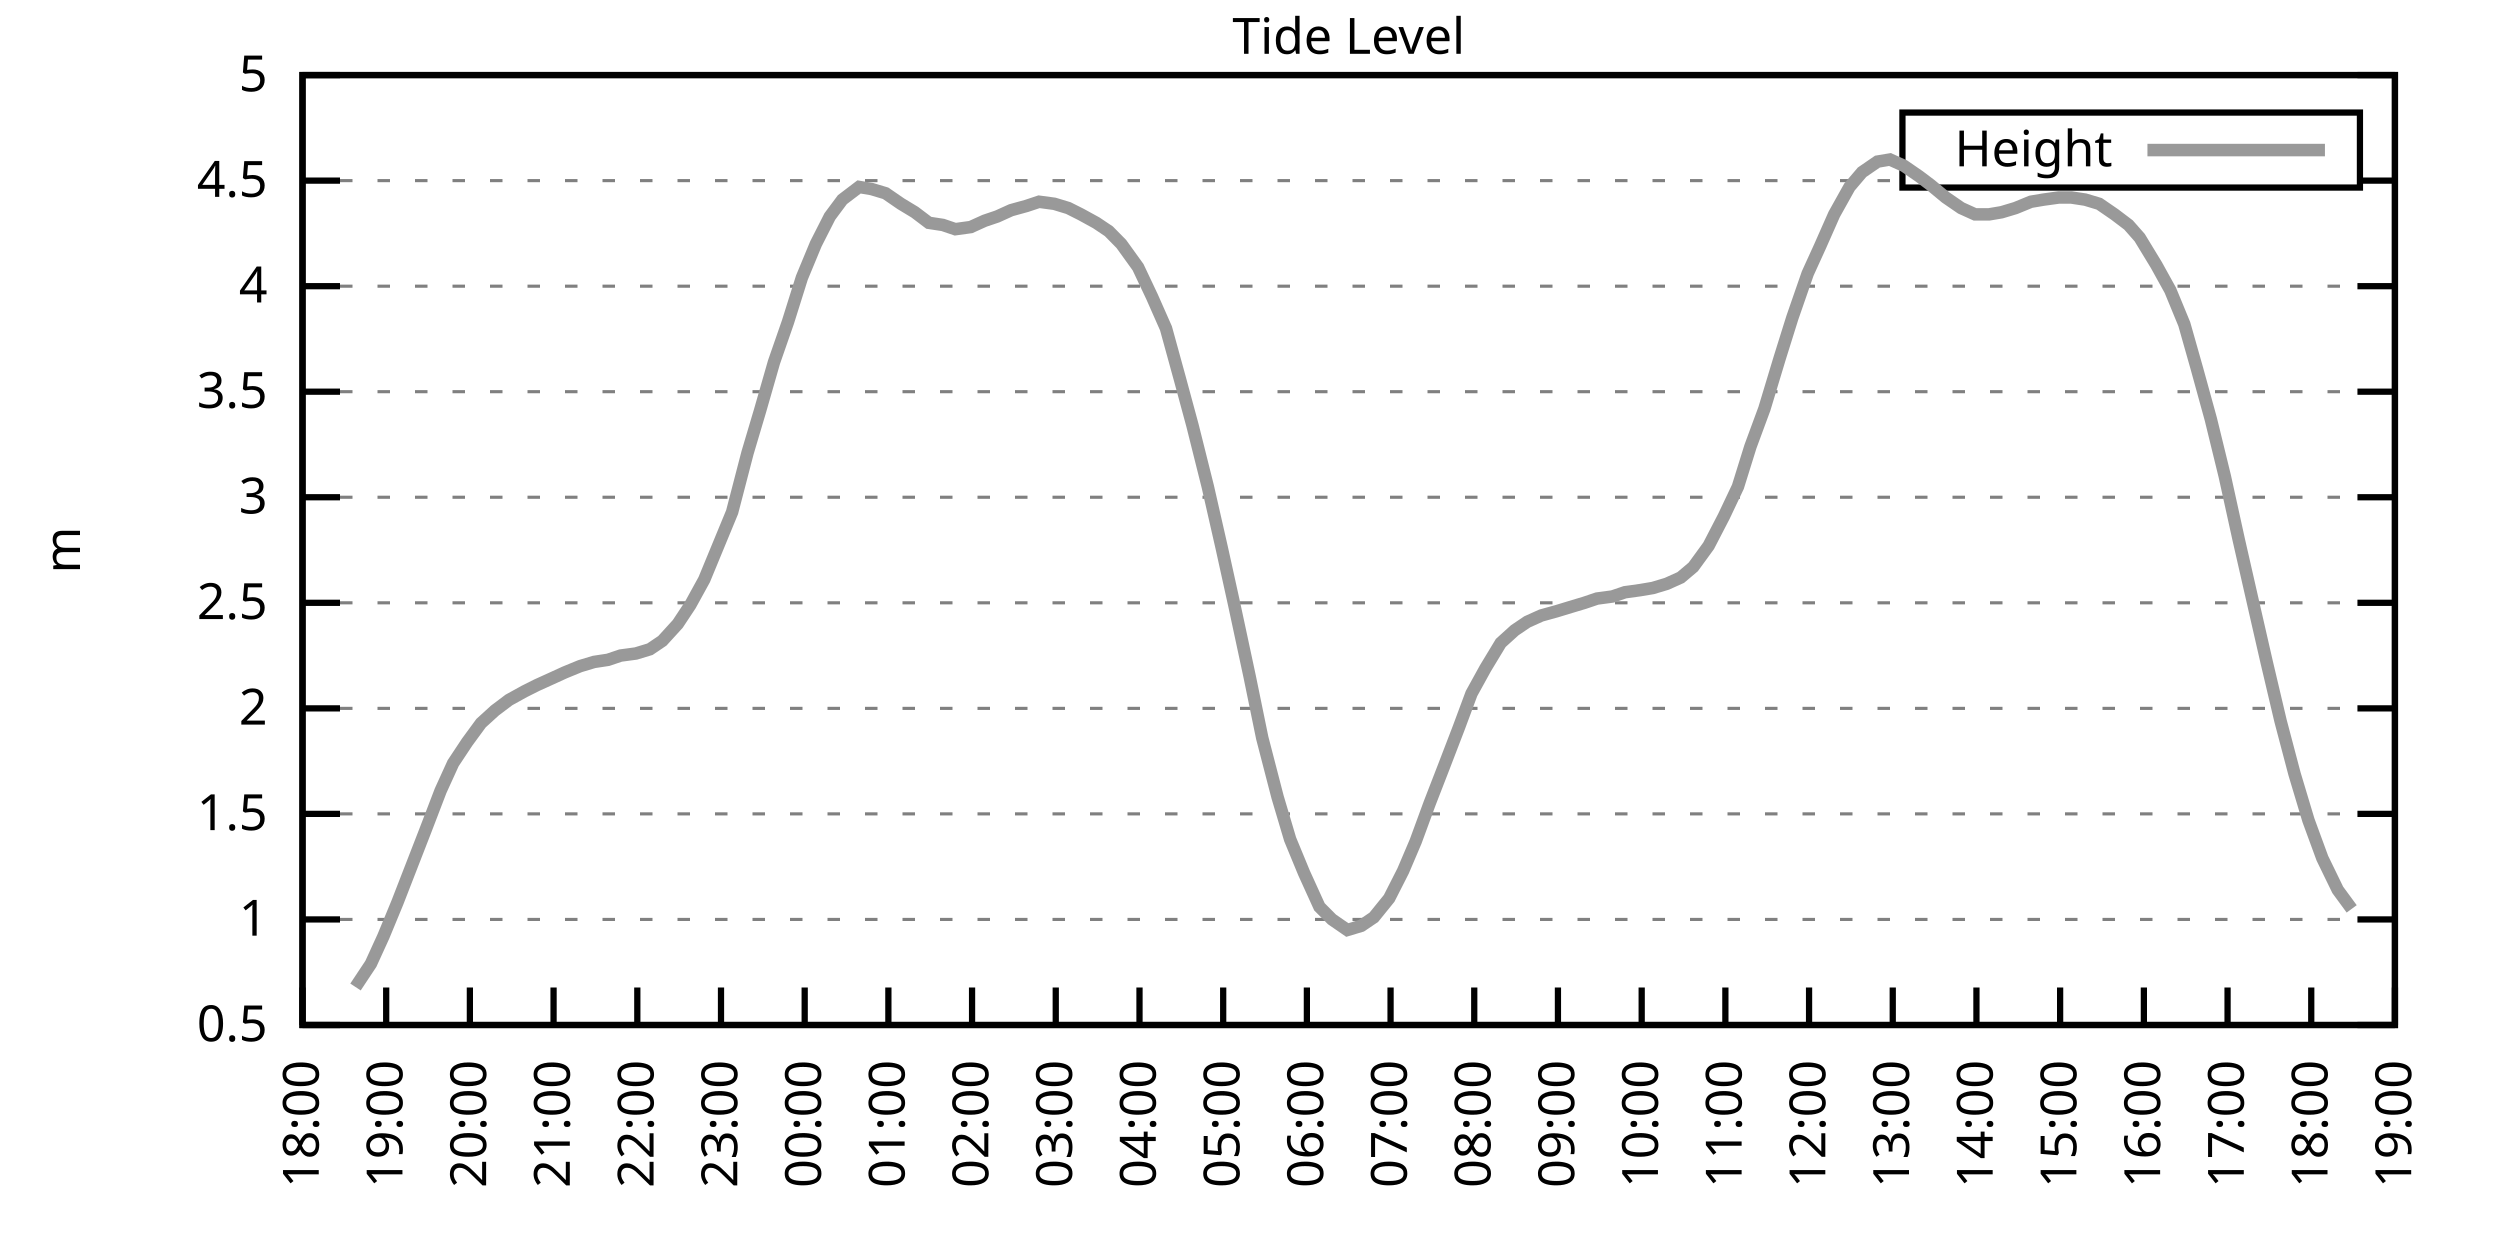
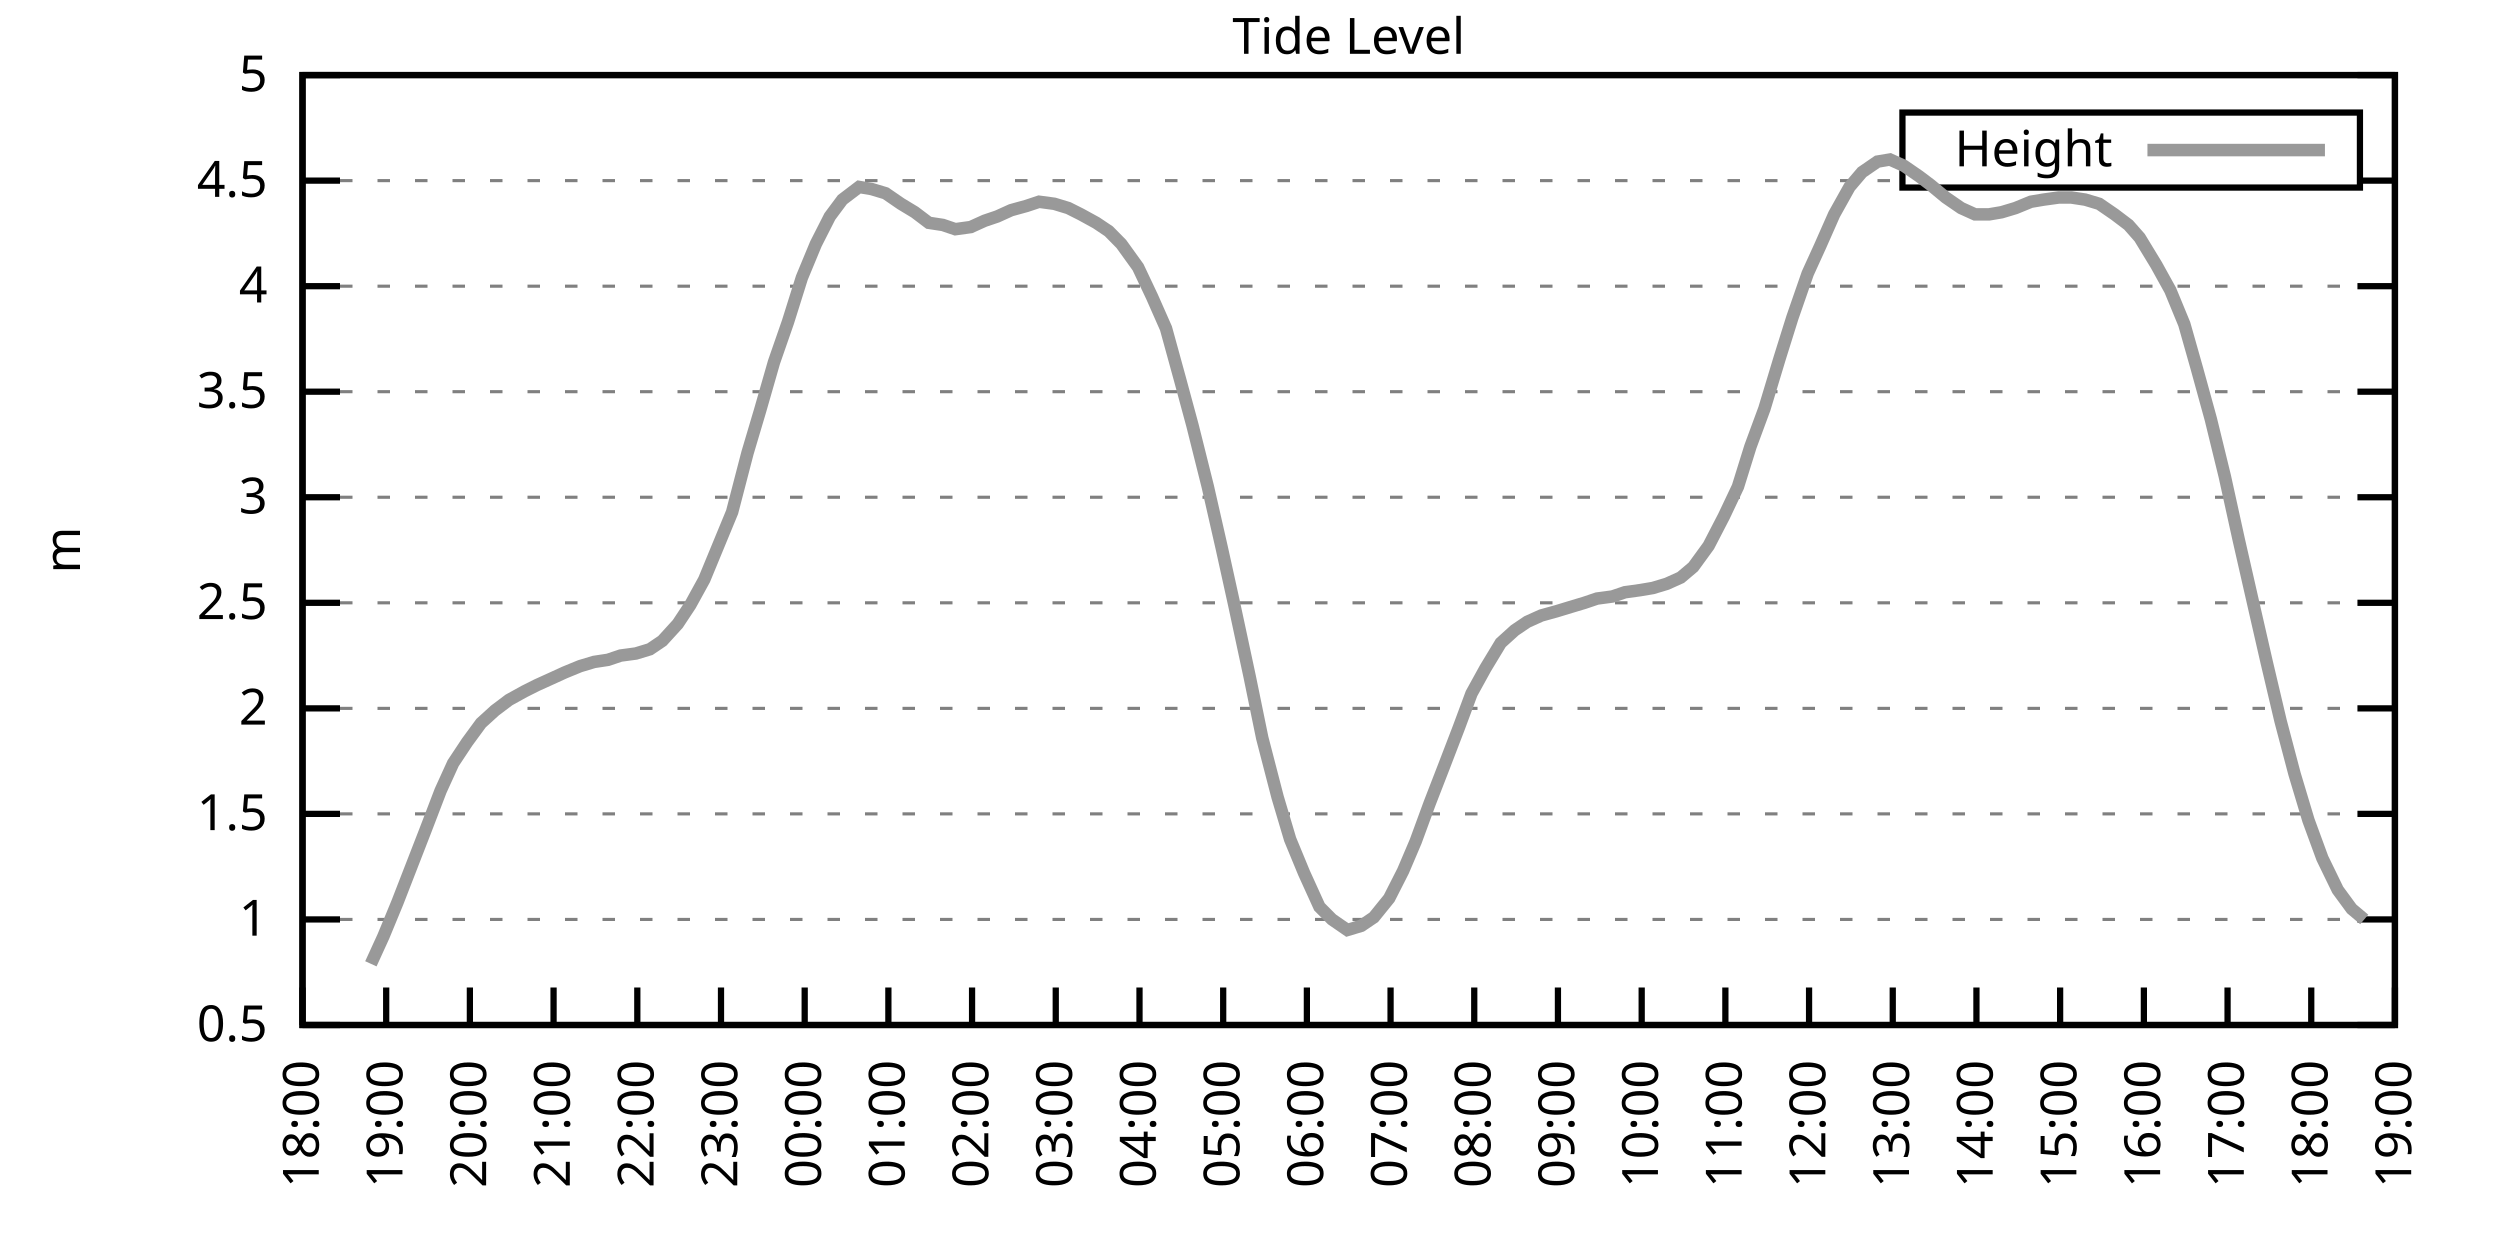
<svg xmlns="http://www.w3.org/2000/svg" xmlns:xlink="http://www.w3.org/1999/xlink" width="400" height="200" viewBox="0 0 400 200">
  <g id="gnuplot_canvas">
    <rect x="0" y="0" width="400" height="200" fill="none" />
    <defs>
      <circle id="gpDot" r="0.5" stroke-width="0.5" stroke="currentColor" />
      <path id="gpPt0" stroke-width="0.333" stroke="currentColor" d="M-1,0 h2 M0,-1 v2" />
      <path id="gpPt1" stroke-width="0.333" stroke="currentColor" d="M-1,-1 L1,1 M1,-1 L-1,1" />
      <path id="gpPt2" stroke-width="0.333" stroke="currentColor" d="M-1,0 L1,0 M0,-1 L0,1 M-1,-1 L1,1 M-1,1 L1,-1" />
      <rect id="gpPt3" stroke-width="0.333" stroke="currentColor" x="-1" y="-1" width="2" height="2" />
      <rect id="gpPt4" stroke-width="0.333" stroke="currentColor" fill="currentColor" x="-1" y="-1" width="2" height="2" />
      <circle id="gpPt5" stroke-width="0.333" stroke="currentColor" cx="0" cy="0" r="1" />
      <use xlink:href="#gpPt5" id="gpPt6" fill="currentColor" stroke="none" />
      <path id="gpPt7" stroke-width="0.333" stroke="currentColor" d="M0,-1.33 L-1.33,0.67 L1.33,0.67 z" />
      <use xlink:href="#gpPt7" id="gpPt8" fill="currentColor" stroke="none" />
      <use xlink:href="#gpPt7" id="gpPt9" stroke="currentColor" transform="rotate(180)" />
      <use xlink:href="#gpPt9" id="gpPt10" fill="currentColor" stroke="none" />
      <use xlink:href="#gpPt3" id="gpPt11" stroke="currentColor" transform="rotate(45)" />
      <use xlink:href="#gpPt11" id="gpPt12" fill="currentColor" stroke="none" />
      <path id="gpPt13" stroke-width="0.333" stroke="currentColor" d="M0,1.330 L1.265,0.411 L0.782,-1.067 L-0.782,-1.076 L-1.265,0.411 z" />
      <use xlink:href="#gpPt13" id="gpPt14" fill="currentColor" stroke="none" />
      <filter id="textbox" filterUnits="objectBoundingBox" x="0" y="0" height="1" width="1">
        <feFlood flood-color="white" flood-opacity="1" result="bgnd" />
        <feComposite in="SourceGraphic" in2="bgnd" operator="atop" />
      </filter>
      <filter id="greybox" filterUnits="objectBoundingBox" x="0" y="0" height="1" width="1">
        <feFlood flood-color="lightgrey" flood-opacity="1" result="grey" />
        <feComposite in="SourceGraphic" in2="grey" operator="atop" />
      </filter>
    </defs>
    <g fill="none" color="white" stroke="currentColor" stroke-width="1.00" stroke-linecap="butt" stroke-linejoin="miter">
</g>
    <g fill="none" color="black" stroke="currentColor" stroke-width="1.00" stroke-linecap="butt" stroke-linejoin="miter">
      <g stroke="none" shape-rendering="crispEdges">
        <polygon fill="rgb(255, 255, 255)" points="48.40,164.00 383.18,164.00 383.18,12.02 48.40,12.02 " />
      </g>
    </g>
    <g fill="none" color="black" stroke="currentColor" stroke-width="1.00" stroke-linecap="butt" stroke-linejoin="miter">
</g>
    <g fill="none" color="black" stroke="black" stroke-width="0.50" stroke-linecap="butt" stroke-linejoin="miter">
</g>
    <g fill="none" color="gray" stroke="currentColor" stroke-width="0.50" stroke-linecap="butt" stroke-linejoin="miter">
      <path stroke="gray" stroke-dasharray="2,4" class="gridline" d="M48.40,164.00 L383.19,164.00  " />
    </g>
    <g fill="none" color="gray" stroke="gray" stroke-width="1.00" stroke-linecap="butt" stroke-linejoin="miter">
</g>
    <g fill="none" color="black" stroke="currentColor" stroke-width="1.00" stroke-linecap="butt" stroke-linejoin="miter">
      <path stroke="black" d="M48.40,164.00 L54.40,164.00 M383.19,164.00 L377.19,164.00  " />
      <g transform="translate(42.80,166.60)" stroke="none" fill="black" font-family="Sans" font-size="8.00" text-anchor="end">
        <text>
          <tspan font-family="Sans"> 0.5</tspan>
        </text>
      </g>
    </g>
    <g fill="none" color="black" stroke="currentColor" stroke-width="1.00" stroke-linecap="butt" stroke-linejoin="miter">
</g>
    <g fill="none" color="black" stroke="black" stroke-width="0.50" stroke-linecap="butt" stroke-linejoin="miter">
</g>
    <g fill="none" color="gray" stroke="currentColor" stroke-width="0.50" stroke-linecap="butt" stroke-linejoin="miter">
      <path stroke="gray" stroke-dasharray="2,4" class="gridline" d="M48.40,147.11 L383.19,147.11  " />
    </g>
    <g fill="none" color="gray" stroke="gray" stroke-width="1.00" stroke-linecap="butt" stroke-linejoin="miter">
</g>
    <g fill="none" color="black" stroke="currentColor" stroke-width="1.00" stroke-linecap="butt" stroke-linejoin="miter">
      <path stroke="black" d="M48.40,147.11 L54.40,147.11 M383.19,147.11 L377.19,147.11  " />
      <g transform="translate(42.80,149.71)" stroke="none" fill="black" font-family="Sans" font-size="8.00" text-anchor="end">
        <text>
          <tspan font-family="Sans"> 1</tspan>
        </text>
      </g>
    </g>
    <g fill="none" color="black" stroke="currentColor" stroke-width="1.00" stroke-linecap="butt" stroke-linejoin="miter">
</g>
    <g fill="none" color="black" stroke="black" stroke-width="0.50" stroke-linecap="butt" stroke-linejoin="miter">
</g>
    <g fill="none" color="gray" stroke="currentColor" stroke-width="0.50" stroke-linecap="butt" stroke-linejoin="miter">
      <path stroke="gray" stroke-dasharray="2,4" class="gridline" d="M48.40,130.22 L383.19,130.22  " />
    </g>
    <g fill="none" color="gray" stroke="gray" stroke-width="1.00" stroke-linecap="butt" stroke-linejoin="miter">
</g>
    <g fill="none" color="black" stroke="currentColor" stroke-width="1.00" stroke-linecap="butt" stroke-linejoin="miter">
      <path stroke="black" d="M48.40,130.22 L54.40,130.22 M383.19,130.22 L377.19,130.22  " />
      <g transform="translate(42.80,132.82)" stroke="none" fill="black" font-family="Sans" font-size="8.00" text-anchor="end">
        <text>
          <tspan font-family="Sans"> 1.5</tspan>
        </text>
      </g>
    </g>
    <g fill="none" color="black" stroke="currentColor" stroke-width="1.00" stroke-linecap="butt" stroke-linejoin="miter">
</g>
    <g fill="none" color="black" stroke="black" stroke-width="0.50" stroke-linecap="butt" stroke-linejoin="miter">
</g>
    <g fill="none" color="gray" stroke="currentColor" stroke-width="0.50" stroke-linecap="butt" stroke-linejoin="miter">
      <path stroke="gray" stroke-dasharray="2,4" class="gridline" d="M48.40,113.34 L383.19,113.34  " />
    </g>
    <g fill="none" color="gray" stroke="gray" stroke-width="1.00" stroke-linecap="butt" stroke-linejoin="miter">
</g>
    <g fill="none" color="black" stroke="currentColor" stroke-width="1.00" stroke-linecap="butt" stroke-linejoin="miter">
      <path stroke="black" d="M48.40,113.34 L54.40,113.34 M383.19,113.34 L377.19,113.34  " />
      <g transform="translate(42.80,115.94)" stroke="none" fill="black" font-family="Sans" font-size="8.00" text-anchor="end">
        <text>
          <tspan font-family="Sans"> 2</tspan>
        </text>
      </g>
    </g>
    <g fill="none" color="black" stroke="currentColor" stroke-width="1.00" stroke-linecap="butt" stroke-linejoin="miter">
</g>
    <g fill="none" color="black" stroke="black" stroke-width="0.50" stroke-linecap="butt" stroke-linejoin="miter">
</g>
    <g fill="none" color="gray" stroke="currentColor" stroke-width="0.50" stroke-linecap="butt" stroke-linejoin="miter">
      <path stroke="gray" stroke-dasharray="2,4" class="gridline" d="M48.40,96.45 L383.19,96.45  " />
    </g>
    <g fill="none" color="gray" stroke="gray" stroke-width="1.00" stroke-linecap="butt" stroke-linejoin="miter">
</g>
    <g fill="none" color="black" stroke="currentColor" stroke-width="1.00" stroke-linecap="butt" stroke-linejoin="miter">
      <path stroke="black" d="M48.40,96.45 L54.40,96.45 M383.19,96.45 L377.19,96.45  " />
      <g transform="translate(42.80,99.05)" stroke="none" fill="black" font-family="Sans" font-size="8.00" text-anchor="end">
        <text>
          <tspan font-family="Sans"> 2.5</tspan>
        </text>
      </g>
    </g>
    <g fill="none" color="black" stroke="currentColor" stroke-width="1.00" stroke-linecap="butt" stroke-linejoin="miter">
</g>
    <g fill="none" color="black" stroke="black" stroke-width="0.50" stroke-linecap="butt" stroke-linejoin="miter">
</g>
    <g fill="none" color="gray" stroke="currentColor" stroke-width="0.50" stroke-linecap="butt" stroke-linejoin="miter">
      <path stroke="gray" stroke-dasharray="2,4" class="gridline" d="M48.40,79.56 L383.19,79.56  " />
    </g>
    <g fill="none" color="gray" stroke="gray" stroke-width="1.00" stroke-linecap="butt" stroke-linejoin="miter">
</g>
    <g fill="none" color="black" stroke="currentColor" stroke-width="1.00" stroke-linecap="butt" stroke-linejoin="miter">
      <path stroke="black" d="M48.40,79.56 L54.40,79.56 M383.19,79.56 L377.19,79.56  " />
      <g transform="translate(42.80,82.16)" stroke="none" fill="black" font-family="Sans" font-size="8.00" text-anchor="end">
        <text>
          <tspan font-family="Sans"> 3</tspan>
        </text>
      </g>
    </g>
    <g fill="none" color="black" stroke="currentColor" stroke-width="1.00" stroke-linecap="butt" stroke-linejoin="miter">
</g>
    <g fill="none" color="black" stroke="black" stroke-width="0.50" stroke-linecap="butt" stroke-linejoin="miter">
</g>
    <g fill="none" color="gray" stroke="currentColor" stroke-width="0.50" stroke-linecap="butt" stroke-linejoin="miter">
      <path stroke="gray" stroke-dasharray="2,4" class="gridline" d="M48.40,62.67 L383.19,62.67  " />
    </g>
    <g fill="none" color="gray" stroke="gray" stroke-width="1.00" stroke-linecap="butt" stroke-linejoin="miter">
</g>
    <g fill="none" color="black" stroke="currentColor" stroke-width="1.00" stroke-linecap="butt" stroke-linejoin="miter">
      <path stroke="black" d="M48.40,62.67 L54.40,62.67 M383.19,62.67 L377.19,62.67  " />
      <g transform="translate(42.80,65.27)" stroke="none" fill="black" font-family="Sans" font-size="8.00" text-anchor="end">
        <text>
          <tspan font-family="Sans"> 3.5</tspan>
        </text>
      </g>
    </g>
    <g fill="none" color="black" stroke="currentColor" stroke-width="1.00" stroke-linecap="butt" stroke-linejoin="miter">
</g>
    <g fill="none" color="black" stroke="black" stroke-width="0.50" stroke-linecap="butt" stroke-linejoin="miter">
</g>
    <g fill="none" color="gray" stroke="currentColor" stroke-width="0.50" stroke-linecap="butt" stroke-linejoin="miter">
      <path stroke="gray" stroke-dasharray="2,4" class="gridline" d="M48.40,45.79 L383.19,45.79  " />
    </g>
    <g fill="none" color="gray" stroke="gray" stroke-width="1.00" stroke-linecap="butt" stroke-linejoin="miter">
</g>
    <g fill="none" color="black" stroke="currentColor" stroke-width="1.00" stroke-linecap="butt" stroke-linejoin="miter">
      <path stroke="black" d="M48.40,45.79 L54.40,45.79 M383.19,45.79 L377.19,45.79  " />
      <g transform="translate(42.80,48.39)" stroke="none" fill="black" font-family="Sans" font-size="8.00" text-anchor="end">
        <text>
          <tspan font-family="Sans"> 4</tspan>
        </text>
      </g>
    </g>
    <g fill="none" color="black" stroke="currentColor" stroke-width="1.00" stroke-linecap="butt" stroke-linejoin="miter">
</g>
    <g fill="none" color="black" stroke="black" stroke-width="0.50" stroke-linecap="butt" stroke-linejoin="miter">
</g>
    <g fill="none" color="gray" stroke="currentColor" stroke-width="0.50" stroke-linecap="butt" stroke-linejoin="miter">
      <path stroke="gray" stroke-dasharray="2,4" class="gridline" d="M48.40,28.90 L304.39,28.90 M377.59,28.90 L383.19,28.90  " />
    </g>
    <g fill="none" color="gray" stroke="gray" stroke-width="1.00" stroke-linecap="butt" stroke-linejoin="miter">
</g>
    <g fill="none" color="black" stroke="currentColor" stroke-width="1.00" stroke-linecap="butt" stroke-linejoin="miter">
      <path stroke="black" d="M48.40,28.90 L54.40,28.90 M383.19,28.90 L377.19,28.90  " />
      <g transform="translate(42.80,31.50)" stroke="none" fill="black" font-family="Sans" font-size="8.00" text-anchor="end">
        <text>
          <tspan font-family="Sans"> 4.5</tspan>
        </text>
      </g>
    </g>
    <g fill="none" color="black" stroke="currentColor" stroke-width="1.00" stroke-linecap="butt" stroke-linejoin="miter">
</g>
    <g fill="none" color="black" stroke="black" stroke-width="0.50" stroke-linecap="butt" stroke-linejoin="miter">
</g>
    <g fill="none" color="gray" stroke="currentColor" stroke-width="0.50" stroke-linecap="butt" stroke-linejoin="miter">
      <path stroke="gray" stroke-dasharray="2,4" class="gridline" d="M48.40,12.01 L383.19,12.01  " />
    </g>
    <g fill="none" color="gray" stroke="gray" stroke-width="1.00" stroke-linecap="butt" stroke-linejoin="miter">
</g>
    <g fill="none" color="black" stroke="currentColor" stroke-width="1.00" stroke-linecap="butt" stroke-linejoin="miter">
      <path stroke="black" d="M48.40,12.01 L54.40,12.01 M383.19,12.01 L377.19,12.01  " />
      <g transform="translate(42.80,14.61)" stroke="none" fill="black" font-family="Sans" font-size="8.00" text-anchor="end">
        <text>
          <tspan font-family="Sans"> 5</tspan>
        </text>
      </g>
    </g>
    <g fill="none" color="black" stroke="currentColor" stroke-width="1.00" stroke-linecap="butt" stroke-linejoin="miter">
      <path stroke="black" d="M48.40,164.00 L48.40,158.00  " />
      <g transform="translate(51.00,169.60) rotate(270.00)" stroke="none" fill="black" font-family="Sans" font-size="8.00" text-anchor="end">
        <text>
          <tspan font-family="Sans">18:00</tspan>
        </text>
      </g>
    </g>
    <g fill="none" color="black" stroke="currentColor" stroke-width="1.00" stroke-linecap="butt" stroke-linejoin="miter">
      <path stroke="black" d="M61.79,164.00 L61.79,158.00  " />
      <g transform="translate(64.39,169.60) rotate(270.00)" stroke="none" fill="black" font-family="Sans" font-size="8.00" text-anchor="end">
        <text>
          <tspan font-family="Sans">19:00</tspan>
        </text>
      </g>
    </g>
    <g fill="none" color="black" stroke="currentColor" stroke-width="1.00" stroke-linecap="butt" stroke-linejoin="miter">
      <path stroke="black" d="M75.18,164.00 L75.18,158.00  " />
      <g transform="translate(77.78,169.60) rotate(270.00)" stroke="none" fill="black" font-family="Sans" font-size="8.00" text-anchor="end">
        <text>
          <tspan font-family="Sans">20:00</tspan>
        </text>
      </g>
    </g>
    <g fill="none" color="black" stroke="currentColor" stroke-width="1.00" stroke-linecap="butt" stroke-linejoin="miter">
      <path stroke="black" d="M88.57,164.00 L88.57,158.00  " />
      <g transform="translate(91.17,169.60) rotate(270.00)" stroke="none" fill="black" font-family="Sans" font-size="8.00" text-anchor="end">
        <text>
          <tspan font-family="Sans">21:00</tspan>
        </text>
      </g>
    </g>
    <g fill="none" color="black" stroke="currentColor" stroke-width="1.00" stroke-linecap="butt" stroke-linejoin="miter">
      <path stroke="black" d="M101.97,164.00 L101.97,158.00  " />
      <g transform="translate(104.57,169.60) rotate(270.00)" stroke="none" fill="black" font-family="Sans" font-size="8.00" text-anchor="end">
        <text>
          <tspan font-family="Sans">22:00</tspan>
        </text>
      </g>
    </g>
    <g fill="none" color="black" stroke="currentColor" stroke-width="1.00" stroke-linecap="butt" stroke-linejoin="miter">
      <path stroke="black" d="M115.36,164.00 L115.36,158.00  " />
      <g transform="translate(117.96,169.60) rotate(270.00)" stroke="none" fill="black" font-family="Sans" font-size="8.00" text-anchor="end">
        <text>
          <tspan font-family="Sans">23:00</tspan>
        </text>
      </g>
    </g>
    <g fill="none" color="black" stroke="currentColor" stroke-width="1.00" stroke-linecap="butt" stroke-linejoin="miter">
      <path stroke="black" d="M128.75,164.00 L128.75,158.00  " />
      <g transform="translate(131.35,169.60) rotate(270.00)" stroke="none" fill="black" font-family="Sans" font-size="8.00" text-anchor="end">
        <text>
          <tspan font-family="Sans">00:00</tspan>
        </text>
      </g>
    </g>
    <g fill="none" color="black" stroke="currentColor" stroke-width="1.00" stroke-linecap="butt" stroke-linejoin="miter">
      <path stroke="black" d="M142.14,164.00 L142.14,158.00  " />
      <g transform="translate(144.74,169.60) rotate(270.00)" stroke="none" fill="black" font-family="Sans" font-size="8.00" text-anchor="end">
        <text>
          <tspan font-family="Sans">01:00</tspan>
        </text>
      </g>
    </g>
    <g fill="none" color="black" stroke="currentColor" stroke-width="1.00" stroke-linecap="butt" stroke-linejoin="miter">
      <path stroke="black" d="M155.53,164.00 L155.53,158.00  " />
      <g transform="translate(158.13,169.60) rotate(270.00)" stroke="none" fill="black" font-family="Sans" font-size="8.00" text-anchor="end">
        <text>
          <tspan font-family="Sans">02:00</tspan>
        </text>
      </g>
    </g>
    <g fill="none" color="black" stroke="currentColor" stroke-width="1.00" stroke-linecap="butt" stroke-linejoin="miter">
      <path stroke="black" d="M168.92,164.00 L168.92,158.00  " />
      <g transform="translate(171.52,169.60) rotate(270.00)" stroke="none" fill="black" font-family="Sans" font-size="8.00" text-anchor="end">
        <text>
          <tspan font-family="Sans">03:00</tspan>
        </text>
      </g>
    </g>
    <g fill="none" color="black" stroke="currentColor" stroke-width="1.00" stroke-linecap="butt" stroke-linejoin="miter">
      <path stroke="black" d="M182.32,164.00 L182.32,158.00  " />
      <g transform="translate(184.92,169.60) rotate(270.00)" stroke="none" fill="black" font-family="Sans" font-size="8.00" text-anchor="end">
        <text>
          <tspan font-family="Sans">04:00</tspan>
        </text>
      </g>
    </g>
    <g fill="none" color="black" stroke="currentColor" stroke-width="1.00" stroke-linecap="butt" stroke-linejoin="miter">
      <path stroke="black" d="M195.71,164.00 L195.71,158.00  " />
      <g transform="translate(198.31,169.60) rotate(270.00)" stroke="none" fill="black" font-family="Sans" font-size="8.00" text-anchor="end">
        <text>
          <tspan font-family="Sans">05:00</tspan>
        </text>
      </g>
    </g>
    <g fill="none" color="black" stroke="currentColor" stroke-width="1.00" stroke-linecap="butt" stroke-linejoin="miter">
      <path stroke="black" d="M209.10,164.00 L209.10,158.00  " />
      <g transform="translate(211.70,169.60) rotate(270.00)" stroke="none" fill="black" font-family="Sans" font-size="8.00" text-anchor="end">
        <text>
          <tspan font-family="Sans">06:00</tspan>
        </text>
      </g>
    </g>
    <g fill="none" color="black" stroke="currentColor" stroke-width="1.00" stroke-linecap="butt" stroke-linejoin="miter">
      <path stroke="black" d="M222.49,164.00 L222.49,158.00  " />
      <g transform="translate(225.09,169.60) rotate(270.00)" stroke="none" fill="black" font-family="Sans" font-size="8.00" text-anchor="end">
        <text>
          <tspan font-family="Sans">07:00</tspan>
        </text>
      </g>
    </g>
    <g fill="none" color="black" stroke="currentColor" stroke-width="1.00" stroke-linecap="butt" stroke-linejoin="miter">
      <path stroke="black" d="M235.88,164.00 L235.88,158.00  " />
      <g transform="translate(238.48,169.60) rotate(270.00)" stroke="none" fill="black" font-family="Sans" font-size="8.00" text-anchor="end">
        <text>
          <tspan font-family="Sans">08:00</tspan>
        </text>
      </g>
    </g>
    <g fill="none" color="black" stroke="currentColor" stroke-width="1.00" stroke-linecap="butt" stroke-linejoin="miter">
      <path stroke="black" d="M249.27,164.00 L249.27,158.00  " />
      <g transform="translate(251.87,169.60) rotate(270.00)" stroke="none" fill="black" font-family="Sans" font-size="8.00" text-anchor="end">
        <text>
          <tspan font-family="Sans">09:00</tspan>
        </text>
      </g>
    </g>
    <g fill="none" color="black" stroke="currentColor" stroke-width="1.00" stroke-linecap="butt" stroke-linejoin="miter">
      <path stroke="black" d="M262.67,164.00 L262.67,158.00  " />
      <g transform="translate(265.27,169.60) rotate(270.00)" stroke="none" fill="black" font-family="Sans" font-size="8.00" text-anchor="end">
        <text>
          <tspan font-family="Sans">10:00</tspan>
        </text>
      </g>
    </g>
    <g fill="none" color="black" stroke="currentColor" stroke-width="1.00" stroke-linecap="butt" stroke-linejoin="miter">
      <path stroke="black" d="M276.06,164.00 L276.06,158.00  " />
      <g transform="translate(278.66,169.60) rotate(270.00)" stroke="none" fill="black" font-family="Sans" font-size="8.00" text-anchor="end">
        <text>
          <tspan font-family="Sans">11:00</tspan>
        </text>
      </g>
    </g>
    <g fill="none" color="black" stroke="currentColor" stroke-width="1.00" stroke-linecap="butt" stroke-linejoin="miter">
      <path stroke="black" d="M289.45,164.00 L289.45,158.00  " />
      <g transform="translate(292.05,169.60) rotate(270.00)" stroke="none" fill="black" font-family="Sans" font-size="8.00" text-anchor="end">
        <text>
          <tspan font-family="Sans">12:00</tspan>
        </text>
      </g>
    </g>
    <g fill="none" color="black" stroke="currentColor" stroke-width="1.00" stroke-linecap="butt" stroke-linejoin="miter">
      <path stroke="black" d="M302.84,164.00 L302.84,158.00  " />
      <g transform="translate(305.44,169.60) rotate(270.00)" stroke="none" fill="black" font-family="Sans" font-size="8.00" text-anchor="end">
        <text>
          <tspan font-family="Sans">13:00</tspan>
        </text>
      </g>
    </g>
    <g fill="none" color="black" stroke="currentColor" stroke-width="1.00" stroke-linecap="butt" stroke-linejoin="miter">
      <path stroke="black" d="M316.23,164.00 L316.23,158.00  " />
      <g transform="translate(318.83,169.60) rotate(270.00)" stroke="none" fill="black" font-family="Sans" font-size="8.00" text-anchor="end">
        <text>
          <tspan font-family="Sans">14:00</tspan>
        </text>
      </g>
    </g>
    <g fill="none" color="black" stroke="currentColor" stroke-width="1.00" stroke-linecap="butt" stroke-linejoin="miter">
      <path stroke="black" d="M329.62,164.00 L329.62,158.00  " />
      <g transform="translate(332.22,169.60) rotate(270.00)" stroke="none" fill="black" font-family="Sans" font-size="8.00" text-anchor="end">
        <text>
          <tspan font-family="Sans">15:00</tspan>
        </text>
      </g>
    </g>
    <g fill="none" color="black" stroke="currentColor" stroke-width="1.00" stroke-linecap="butt" stroke-linejoin="miter">
      <path stroke="black" d="M343.02,164.00 L343.02,158.00  " />
      <g transform="translate(345.62,169.60) rotate(270.00)" stroke="none" fill="black" font-family="Sans" font-size="8.00" text-anchor="end">
        <text>
          <tspan font-family="Sans">16:00</tspan>
        </text>
      </g>
    </g>
    <g fill="none" color="black" stroke="currentColor" stroke-width="1.00" stroke-linecap="butt" stroke-linejoin="miter">
      <path stroke="black" d="M356.41,164.00 L356.41,158.00  " />
      <g transform="translate(359.01,169.60) rotate(270.00)" stroke="none" fill="black" font-family="Sans" font-size="8.00" text-anchor="end">
        <text>
          <tspan font-family="Sans">17:00</tspan>
        </text>
      </g>
    </g>
    <g fill="none" color="black" stroke="currentColor" stroke-width="1.00" stroke-linecap="butt" stroke-linejoin="miter">
      <path stroke="black" d="M369.80,164.00 L369.80,158.00  " />
      <g transform="translate(372.40,169.60) rotate(270.00)" stroke="none" fill="black" font-family="Sans" font-size="8.00" text-anchor="end">
        <text>
          <tspan font-family="Sans">18:00</tspan>
        </text>
      </g>
    </g>
    <g fill="none" color="black" stroke="currentColor" stroke-width="1.00" stroke-linecap="butt" stroke-linejoin="miter">
      <path stroke="black" d="M383.19,164.00 L383.19,158.00  " />
      <g transform="translate(385.79,169.60) rotate(270.00)" stroke="none" fill="black" font-family="Sans" font-size="8.00" text-anchor="end">
        <text>
          <tspan font-family="Sans">19:00</tspan>
        </text>
      </g>
    </g>
    <g fill="none" color="black" stroke="currentColor" stroke-width="1.00" stroke-linecap="butt" stroke-linejoin="miter">
</g>
    <g fill="none" color="black" stroke="currentColor" stroke-width="1.00" stroke-linecap="butt" stroke-linejoin="miter">
      <path stroke="black" d="M48.40,12.01 L48.40,164.00 L383.19,164.00 L383.19,12.01 L48.40,12.01 Z  " />
    </g>
    <g fill="none" color="black" stroke="currentColor" stroke-width="1.00" stroke-linecap="butt" stroke-linejoin="miter">
</g>
    <g fill="none" color="black" stroke="currentColor" stroke-width="1.00" stroke-linecap="butt" stroke-linejoin="miter">
      <path stroke="black" d="M304.39,30.01 L304.39,18.01 L377.59,18.01 L377.59,30.01 L304.39,30.01 Z  " />
    </g>
    <g id="Tide_level_plot_1">
      <g fill="none" color="white" stroke="black" stroke-width="2.00" stroke-linecap="butt" stroke-linejoin="miter">
</g>
      <g fill="none" color="black" stroke="currentColor" stroke-width="2.00" stroke-linecap="butt" stroke-linejoin="miter">
        <g transform="translate(337.99,26.61)" stroke="none" fill="black" font-family="Sans" font-size="8.00" text-anchor="end">
          <text>
            <tspan font-family="Sans">Height</tspan>
          </text>
        </g>
      </g>
      <g fill="none" color="black" stroke="currentColor" stroke-width="2.00" stroke-linecap="butt" stroke-linejoin="miter">
-         <path stroke="rgb(153, 153, 153)" d="M343.59,24.01 L371.99,24.01 M56.88,157.92 L59.34,154.21 L61.35,149.81 L63.58,144.41 L65.81,138.67 L68.04,132.93   L70.50,126.51 L72.50,122.12 L74.74,118.74 L76.97,115.70 L79.20,113.67 L81.43,111.99 L83.89,110.63 L85.90,109.62   L88.13,108.61 L90.36,107.59 L92.82,106.58 L95.05,105.91 L97.28,105.57 L99.29,104.89 L101.74,104.56 L103.98,103.88   L105.98,102.53 L108.44,99.83 L110.45,96.79 L112.68,92.73 L114.91,87.33 L117.14,81.93 L119.60,72.47 L121.61,65.71   L123.84,57.94 L126.07,51.53 L128.30,44.43 L130.54,39.03 L132.77,34.64 L134.78,31.94 L137.45,29.91 L139.46,30.25   L141.69,30.92 L144.15,32.61 L146.38,33.96 L148.61,35.65 L150.85,35.99 L152.85,36.67 L155.31,36.33 L157.54,35.32   L159.55,34.64 L161.78,33.63 L164.24,32.95 L166.25,32.28 L168.70,32.61 L170.93,33.29 L172.94,34.30 L175.40,35.65   L177.41,37.00 L179.41,39.03 L182.09,42.75 L184.32,47.47 L186.56,52.54 L188.79,60.65 L190.80,68.08 L193.25,77.87   L195.48,87.67 L197.49,96.79 L199.95,108.27 L201.96,118.07 L204.41,127.52 L206.42,134.28 L208.65,139.68 L211.11,145.09   L213.12,147.11 L215.57,148.80 L217.80,148.13 L219.81,146.77 L222.27,143.73 L224.50,139.34 L226.51,134.62 L228.74,128.54   L230.97,122.79 L233.43,116.38 L235.44,110.97 L237.67,106.92 L240.12,102.87 L242.36,100.84 L244.36,99.49 L246.60,98.48   L249.05,97.80 L251.28,97.12 L253.51,96.45 L255.52,95.77 L257.98,95.44 L259.99,94.76 L262.44,94.42 L264.45,94.08   L266.68,93.41 L268.92,92.40 L270.92,90.71 L273.38,87.33 L275.83,82.60 L278.07,77.87 L280.07,71.45 L282.31,65.38   L284.76,57.27 L286.77,50.85 L289.23,43.76 L291.23,39.37 L293.47,34.30 L295.92,29.91 L297.93,27.55 L300.39,25.86   L302.39,25.52 L304.63,26.53 L307.08,28.22 L308.87,29.57 L311.32,31.60 L313.78,33.29 L316.01,34.30 L318.24,34.30   L320.25,33.96 L322.48,33.29 L324.94,32.28 L326.95,31.94 L329.40,31.60 L331.41,31.60 L333.64,31.94 L335.87,32.61   L338.33,34.30 L340.56,35.99 L342.35,38.02 L345.02,42.41 L347.26,46.46 L349.49,51.87 L351.50,58.96 L353.73,67.06   L355.96,76.18 L358.19,86.32 L360.65,97.12 L362.66,105.91 L364.89,115.36 L367.12,123.81 L369.35,131.24 L371.58,137.32   L374.04,142.38 L376.27,145.42  " />
+         <path stroke="rgb(153, 153, 153)" d="M343.59,24.01 L371.99,24.01 M59.34,154.21 L61.35,149.81 L63.58,144.41 L65.81,138.67 L68.04,132.93 L70.50,126.51   L72.50,122.12 L74.74,118.74 L76.97,115.70 L79.20,113.67 L81.43,111.99 L83.89,110.63 L85.90,109.62 L88.13,108.61   L90.36,107.59 L92.82,106.58 L95.05,105.91 L97.28,105.57 L99.29,104.89 L101.74,104.56 L103.98,103.88 L105.98,102.53   L108.44,99.83 L110.45,96.79 L112.68,92.73 L114.91,87.33 L117.14,81.93 L119.60,72.47 L121.61,65.71 L123.84,57.94   L126.07,51.53 L128.30,44.43 L130.54,39.03 L132.77,34.64 L134.78,31.94 L137.45,29.91 L139.46,30.25 L141.69,30.92   L144.15,32.61 L146.38,33.96 L148.61,35.65 L150.85,35.99 L152.85,36.67 L155.31,36.33 L157.54,35.32 L159.55,34.64   L161.78,33.63 L164.24,32.95 L166.25,32.28 L168.70,32.61 L170.93,33.29 L172.94,34.30 L175.40,35.65 L177.41,37.00   L179.41,39.03 L182.09,42.75 L184.32,47.47 L186.56,52.54 L188.79,60.65 L190.80,68.08 L193.25,77.87 L195.48,87.67   L197.49,96.79 L199.95,108.27 L201.96,118.07 L204.41,127.52 L206.42,134.28 L208.65,139.68 L211.11,145.09 L213.12,147.11   L215.57,148.80 L217.80,148.13 L219.81,146.77 L222.27,143.73 L224.50,139.34 L226.51,134.62 L228.74,128.54 L230.97,122.79   L233.43,116.38 L235.44,110.97 L237.67,106.92 L240.12,102.87 L242.36,100.84 L244.36,99.49 L246.60,98.48 L249.05,97.80   L251.28,97.12 L253.51,96.45 L255.52,95.77 L257.98,95.44 L259.99,94.76 L262.44,94.42 L264.45,94.08 L266.68,93.41   L268.92,92.40 L270.92,90.71 L273.38,87.33 L275.83,82.60 L278.07,77.87 L280.07,71.45 L282.31,65.38 L284.76,57.27   L286.77,50.85 L289.23,43.76 L291.23,39.37 L293.47,34.30 L295.92,29.91 L297.93,27.55 L300.39,25.86 L302.39,25.52   L304.63,26.53 L307.08,28.22 L308.87,29.57 L311.32,31.60 L313.78,33.29 L316.01,34.30 L318.24,34.30 L320.25,33.96   L322.48,33.29 L324.94,32.28 L326.95,31.94 L329.40,31.60 L331.41,31.60 L333.64,31.94 L335.87,32.61 L338.33,34.30   L340.56,35.99 L342.35,38.02 L345.02,42.41 L347.26,46.46 L349.49,51.87 L351.50,58.96 L353.73,67.06 L355.96,76.18   L358.19,86.32 L360.65,97.12 L362.66,105.91 L364.89,115.36 L367.12,123.81 L369.35,131.24 L371.58,137.32 L374.04,142.38   L376.27,145.42 L378.28,147.11  " />
      </g>
    </g>
    <g fill="none" color="black" stroke="currentColor" stroke-width="2.00" stroke-linecap="butt" stroke-linejoin="miter">
</g>
    <g fill="none" color="black" stroke="black" stroke-width="1.00" stroke-linecap="butt" stroke-linejoin="miter">
</g>
    <g fill="none" color="black" stroke="currentColor" stroke-width="1.00" stroke-linecap="butt" stroke-linejoin="miter">
      <path stroke="black" d="M48.40,12.01 L48.40,164.00 L383.19,164.00 L383.19,12.01 L48.40,12.01 Z  " />
      <g transform="translate(12.80,88.01) rotate(270.00)" stroke="none" fill="black" font-family="Sans" font-size="8.00" text-anchor="middle">
        <text>
          <tspan font-family="Sans">m</tspan>
        </text>
      </g>
    </g>
    <g fill="none" color="black" stroke="currentColor" stroke-width="1.00" stroke-linecap="butt" stroke-linejoin="miter">
</g>
    <g fill="none" color="black" stroke="currentColor" stroke-width="1.00" stroke-linecap="butt" stroke-linejoin="miter">
      <g transform="translate(215.79,8.61)" stroke="none" fill="black" font-family="Sans" font-size="8.00" text-anchor="middle">
        <text>
          <tspan font-family="Sans">Tide Level</tspan>
        </text>
      </g>
    </g>
    <g fill="none" color="black" stroke="currentColor" stroke-width="1.00" stroke-linecap="butt" stroke-linejoin="miter">
</g>
  </g>
</svg>
